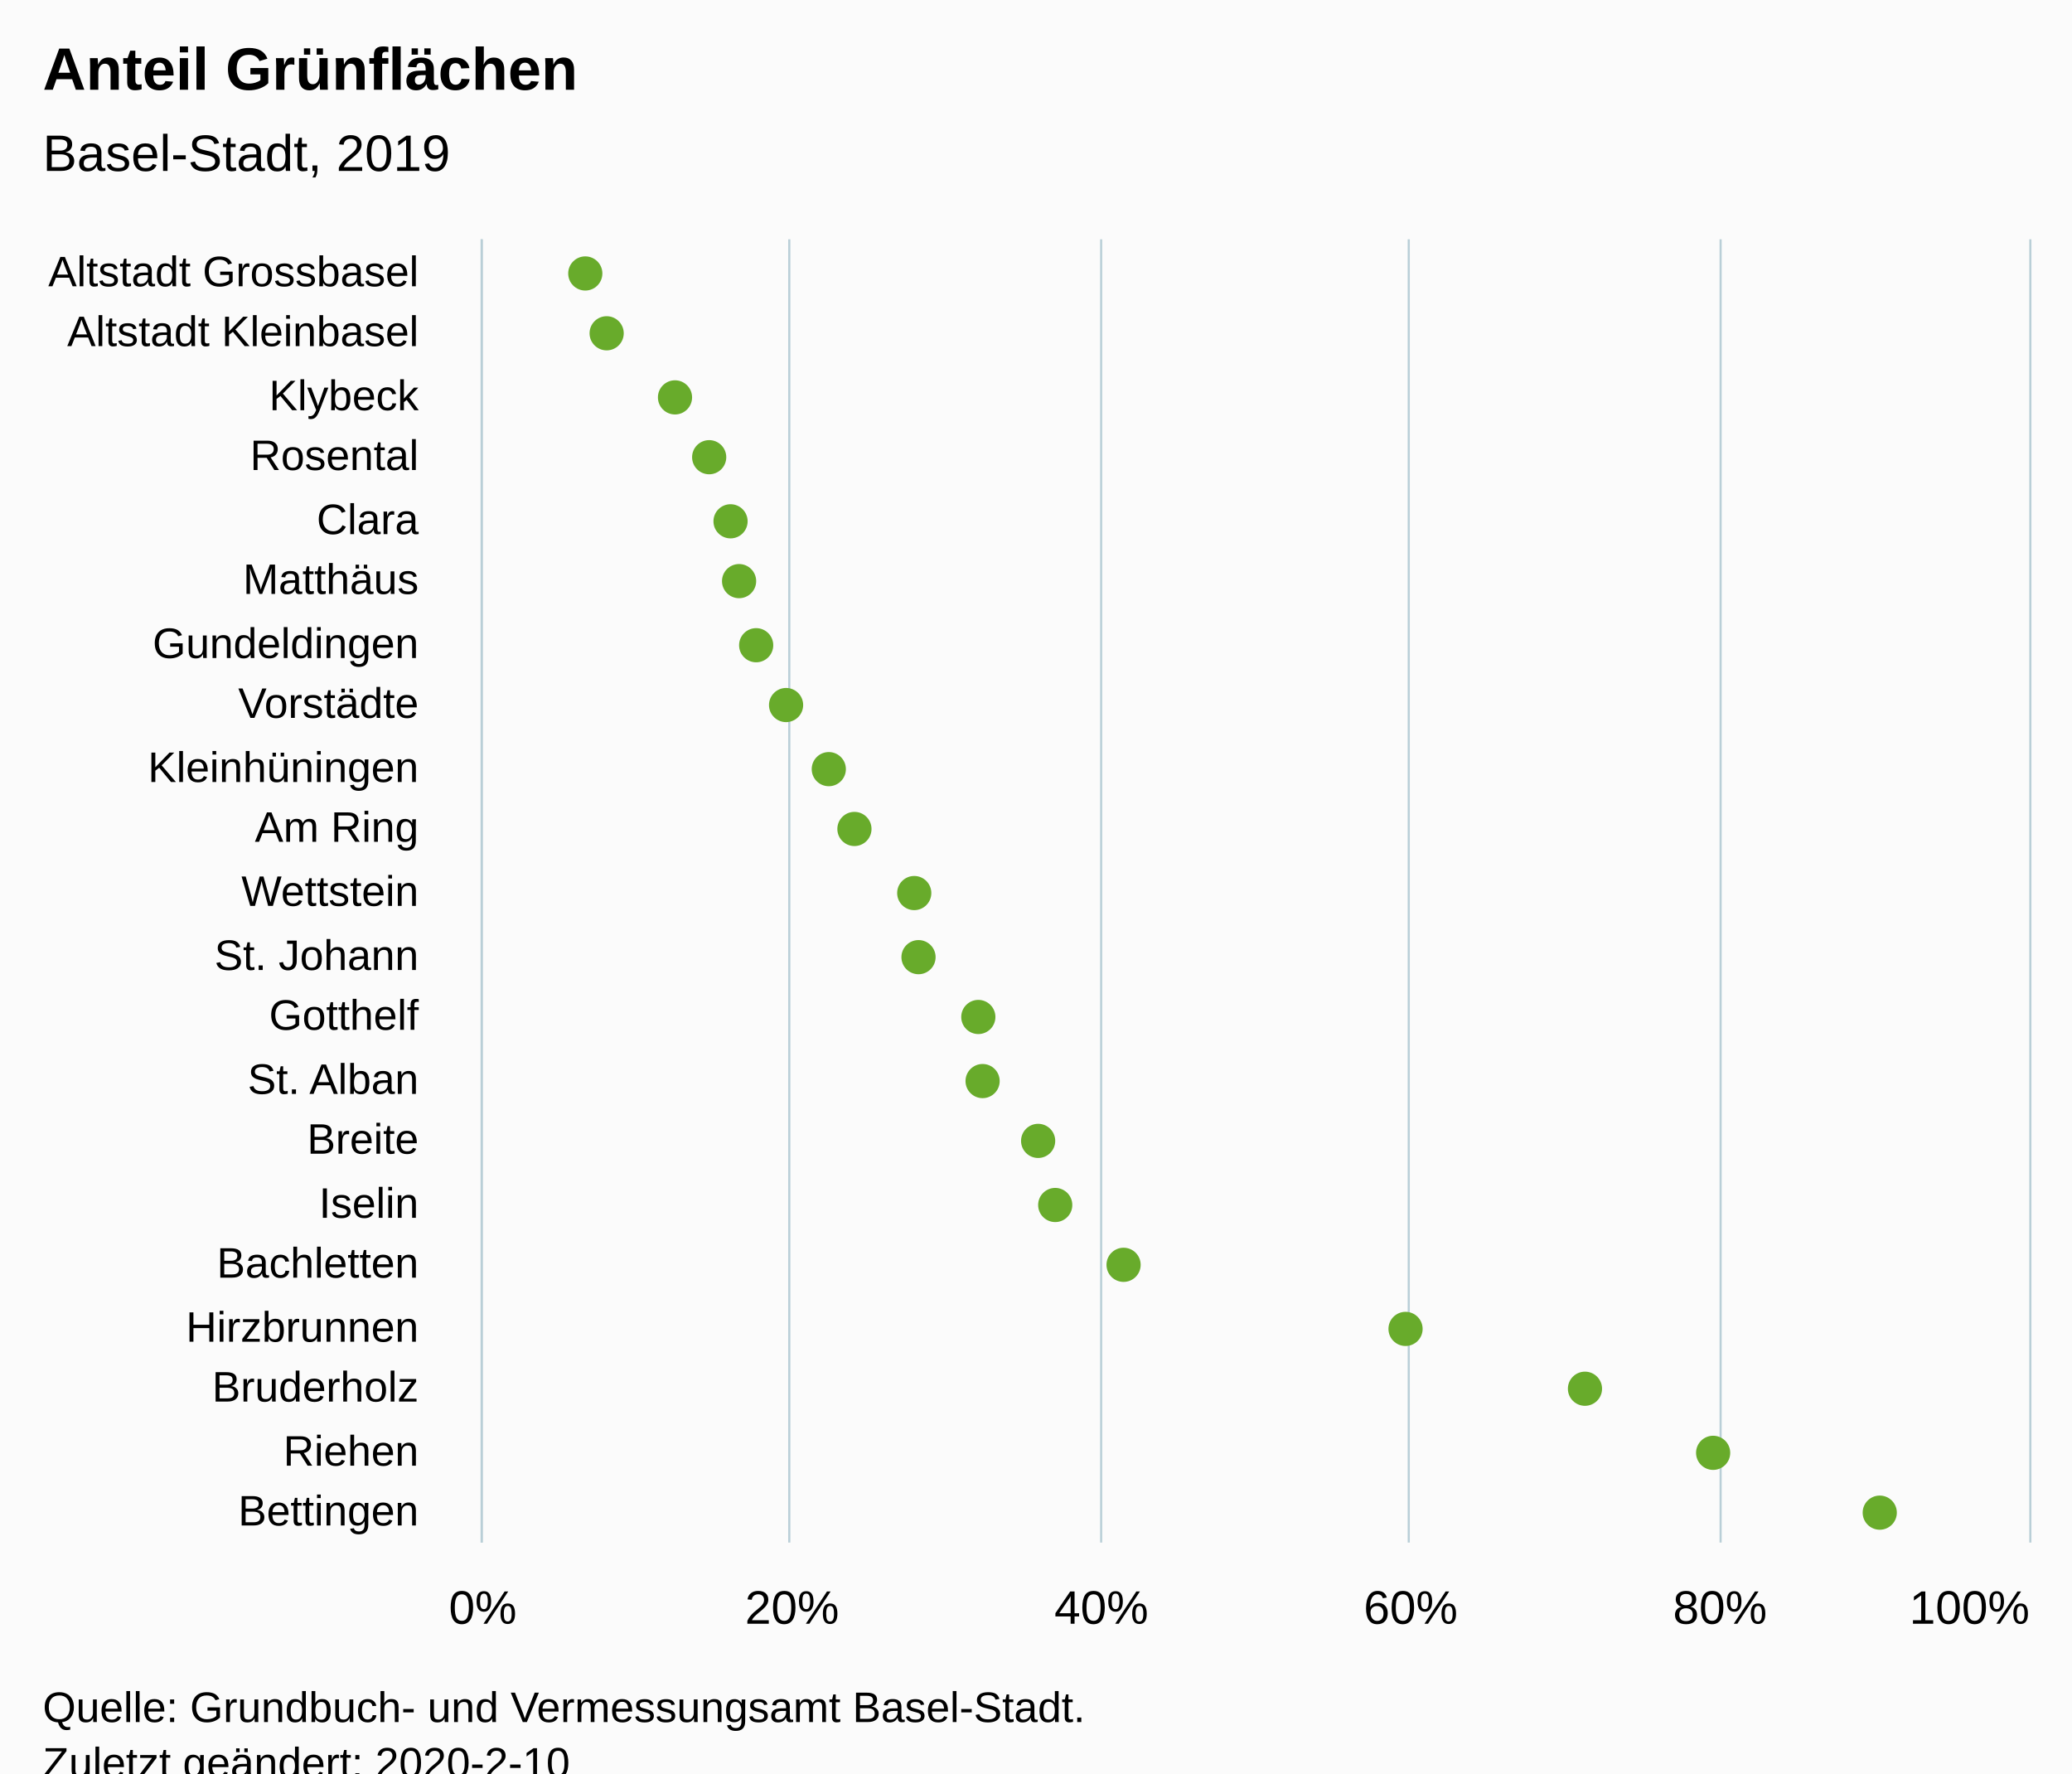
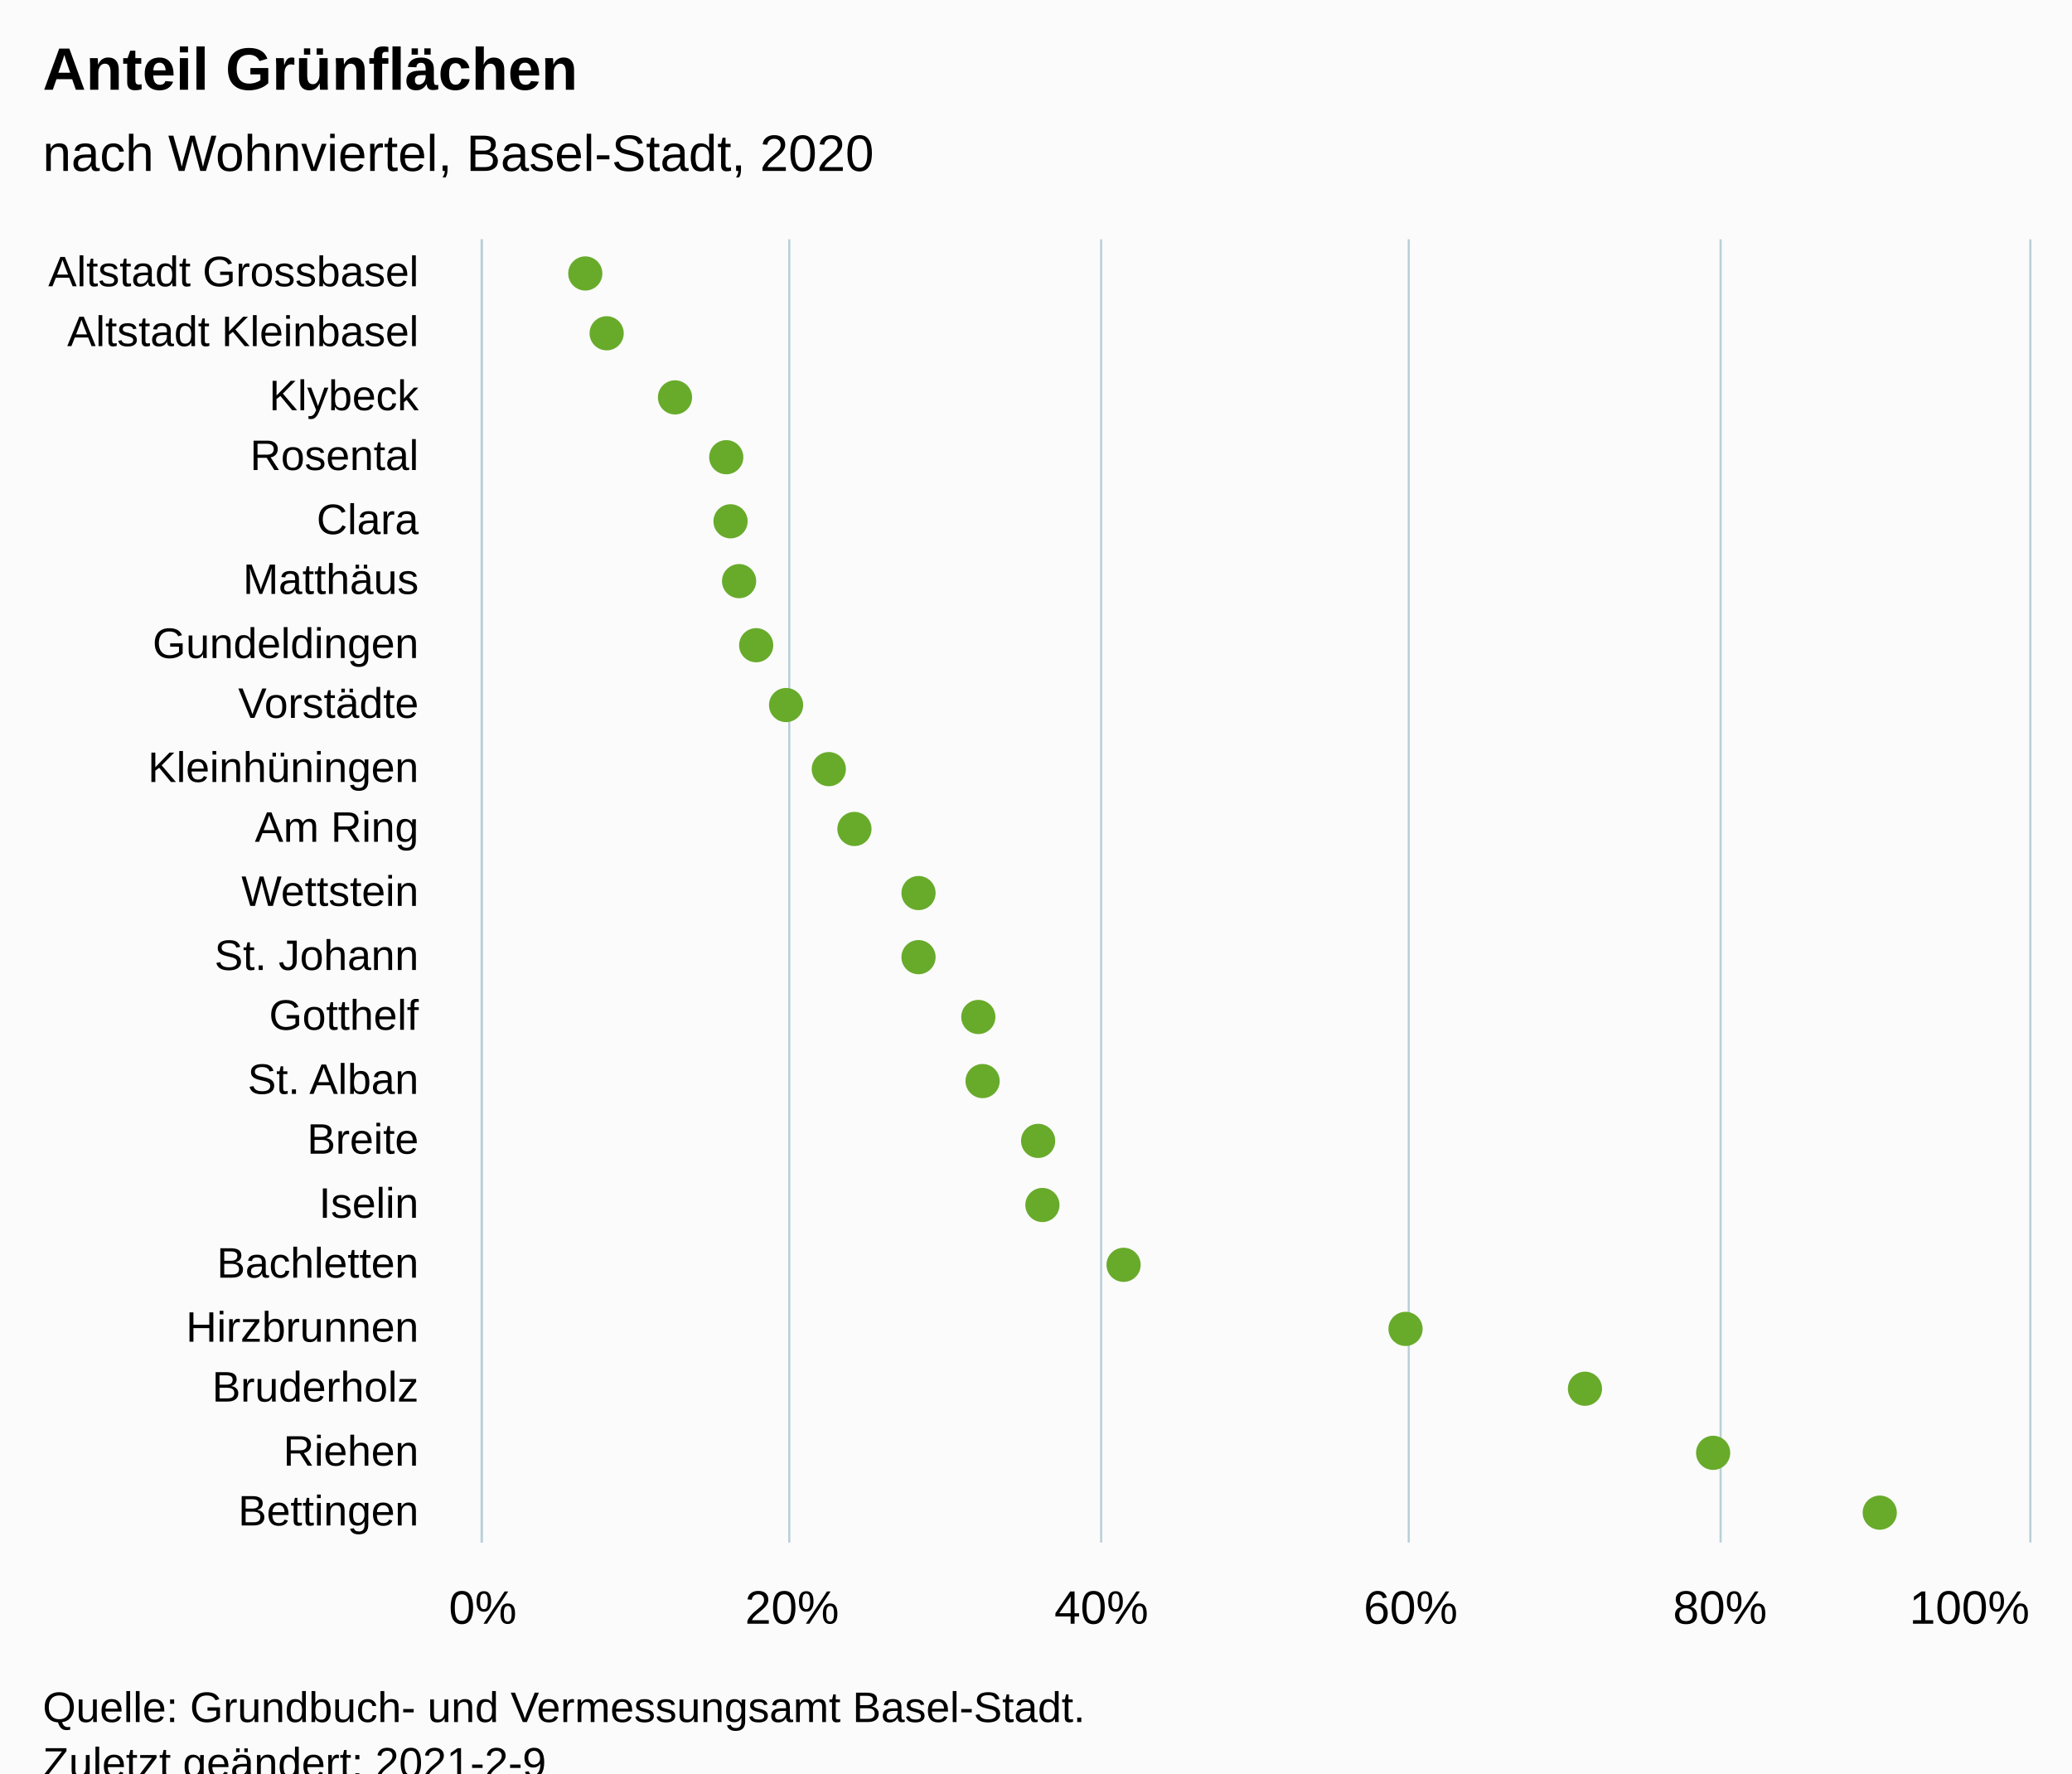
<svg xmlns="http://www.w3.org/2000/svg" version="1.1" class="highcharts-root" style="font-family:Arial;font-size:12px;" viewBox="0 0 485 415">
  <defs>
-     <clipPath id="highcharts-i2kz4xe-48-">
+     <clipPath id="highcharts-qu9sml1-48-">
      <rect x="0" y="0" width="305" height="362" fill="none" />
    </clipPath>
-     <clipPath id="highcharts-i2kz4xe-70-">
+     <clipPath id="highcharts-qu9sml1-70-">
      <rect x="0" y="0" width="305" height="362" fill="none" />
    </clipPath>
  </defs>
  <rect fill="#fbfbfb" class="highcharts-background" x="0" y="0" width="485" height="428" rx="0" ry="0" />
  <rect fill="none" class="highcharts-plot-background" x="113" y="56" width="362" height="305" />
  <g class="highcharts-pane-group" data-z-index="0" />
  <g class="highcharts-grid highcharts-xaxis-grid" data-z-index="1">
    <path fill="none" data-z-index="1" class="highcharts-grid-line" d="M 113 71.5 L 475 71.5" opacity="1" />
    <path fill="none" data-z-index="1" class="highcharts-grid-line" d="M 113 85.5 L 475 85.5" opacity="1" />
    <path fill="none" data-z-index="1" class="highcharts-grid-line" d="M 113 100.5 L 475 100.5" opacity="1" />
    <path fill="none" data-z-index="1" class="highcharts-grid-line" d="M 113 114.5 L 475 114.5" opacity="1" />
    <path fill="none" data-z-index="1" class="highcharts-grid-line" d="M 113 129.5 L 475 129.5" opacity="1" />
    <path fill="none" data-z-index="1" class="highcharts-grid-line" d="M 113 143.5 L 475 143.5" opacity="1" />
    <path fill="none" data-z-index="1" class="highcharts-grid-line" d="M 113 158.5 L 475 158.5" opacity="1" />
    <path fill="none" data-z-index="1" class="highcharts-grid-line" d="M 113 172.5 L 475 172.5" opacity="1" />
    <path fill="none" data-z-index="1" class="highcharts-grid-line" d="M 113 187.5 L 475 187.5" opacity="1" />
    <path fill="none" data-z-index="1" class="highcharts-grid-line" d="M 113 201.5 L 475 201.5" opacity="1" />
    <path fill="none" data-z-index="1" class="highcharts-grid-line" d="M 113 216.5 L 475 216.5" opacity="1" />
    <path fill="none" data-z-index="1" class="highcharts-grid-line" d="M 113 230.5 L 475 230.5" opacity="1" />
    <path fill="none" data-z-index="1" class="highcharts-grid-line" d="M 113 245.5 L 475 245.5" opacity="1" />
    <path fill="none" data-z-index="1" class="highcharts-grid-line" d="M 113 259.5 L 475 259.5" opacity="1" />
    <path fill="none" data-z-index="1" class="highcharts-grid-line" d="M 113 274.5 L 475 274.5" opacity="1" />
    <path fill="none" data-z-index="1" class="highcharts-grid-line" d="M 113 288.5 L 475 288.5" opacity="1" />
    <path fill="none" data-z-index="1" class="highcharts-grid-line" d="M 113 303.5 L 475 303.5" opacity="1" />
    <path fill="none" data-z-index="1" class="highcharts-grid-line" d="M 113 317.5 L 475 317.5" opacity="1" />
    <path fill="none" data-z-index="1" class="highcharts-grid-line" d="M 113 332.5 L 475 332.5" opacity="1" />
    <path fill="none" data-z-index="1" class="highcharts-grid-line" d="M 113 346.5 L 475 346.5" opacity="1" />
    <path fill="none" data-z-index="1" class="highcharts-grid-line" d="M 113 361.5 L 475 361.5" opacity="1" />
    <path fill="none" data-z-index="1" class="highcharts-grid-line" d="M 113 56.5 L 475 56.5" opacity="1" />
  </g>
  <g class="highcharts-grid highcharts-yaxis-grid" data-z-index="1">
    <path fill="none" stroke="#B9CFD7" stroke-width="0.5" data-z-index="1" class="highcharts-grid-line" d="M 112.75 56 L 112.75 361" opacity="1" />
    <path fill="none" stroke="#B9CFD7" stroke-width="0.5" data-z-index="1" class="highcharts-grid-line" d="M 184.75 56 L 184.75 361" opacity="1" />
    <path fill="none" stroke="#B9CFD7" stroke-width="0.5" data-z-index="1" class="highcharts-grid-line" d="M 257.75 56 L 257.75 361" opacity="1" />
    <path fill="none" stroke="#B9CFD7" stroke-width="0.5" data-z-index="1" class="highcharts-grid-line" d="M 329.75 56 L 329.75 361" opacity="1" />
    <path fill="none" stroke="#B9CFD7" stroke-width="0.5" data-z-index="1" class="highcharts-grid-line" d="M 402.75 56 L 402.75 361" opacity="1" />
    <path fill="none" stroke="#B9CFD7" stroke-width="0.5" data-z-index="1" class="highcharts-grid-line" d="M 475.25 56 L 475.25 361" opacity="1" />
  </g>
  <rect fill="none" class="highcharts-plot-border" data-z-index="1" x="113" y="56" width="362" height="305" />
  <g class="highcharts-axis highcharts-xaxis" data-z-index="2">
    <path fill="none" class="highcharts-axis-line" stroke="#B9CFD7" stroke-width="0.5" data-z-index="7" d="M 112.75 56 L 112.75 361" />
  </g>
  <g class="highcharts-axis highcharts-yaxis" data-z-index="2">
    <path fill="none" class="highcharts-axis-line" data-z-index="7" d="M 113 361 L 475 361" />
  </g>
  <g class="highcharts-series-group" data-z-index="3">
-     <g class="highcharts-series highcharts-series-0 highcharts-scatter-series" data-z-index="0.1" opacity="1" transform="translate(475,361) rotate(90) scale(-1,1) scale(1 1)" clip-path="url(#highcharts-i2kz4xe-70-)" />
+     <g class="highcharts-series highcharts-series-0 highcharts-scatter-series" data-z-index="0.1" opacity="1" transform="translate(475,361) rotate(90) scale(-1,1) scale(1 1)" clip-path="url(#highcharts-qu9sml1-70-)" />
    <g class="highcharts-markers highcharts-series-0 highcharts-scatter-series" data-z-index="0.1" opacity="1" transform="translate(475,361) rotate(90) scale(-1,1) scale(1 1)" clip-path="none">
      <path fill="#68AB2B" d="M 297 342 A 4 4 0 1 1 297.004 342 Z" opacity="1" class="highcharts-point" />
      <path fill="#68AB2B" d="M 283 337 A 4 4 0 1 1 283.004 337 Z" opacity="1" class="highcharts-point" />
      <path fill="#68AB2B" d="M 268 321 A 4 4 0 1 1 268.004 321 Z" opacity="1" class="highcharts-point" />
-       <path fill="#68AB2B" d="M 254 313 A 4 4 0 1 1 254.004 313 Z" opacity="1" class="highcharts-point" />
+       <path fill="#68AB2B" d="M 254 309 A 4 4 0 1 1 254.004 309 Z" opacity="1" class="highcharts-point" />
      <path fill="#68AB2B" d="M 239 308 A 4 4 0 1 1 239.004 308 Z" opacity="1" class="highcharts-point" />
      <path fill="#68AB2B" d="M 225 306 A 4 4 0 1 1 225.004 306 Z" opacity="1" class="highcharts-point" />
      <path fill="#68AB2B" d="M 210 302 A 4 4 0 1 1 210.004 302 Z" opacity="1" class="highcharts-point" />
      <path fill="#68AB2B" d="M 196 295 A 4 4 0 1 1 196.004 295 Z" opacity="1" class="highcharts-point" />
      <path fill="#68AB2B" d="M 181 285 A 4 4 0 1 1 181.004 285 Z" opacity="1" class="highcharts-point" />
      <path fill="#68AB2B" d="M 167 279 A 4 4 0 1 1 167.004 279 Z" opacity="1" class="highcharts-point" />
-       <path fill="#68AB2B" d="M 152 265 A 4 4 0 1 1 152.004 265 Z" opacity="1" class="highcharts-point" />
+       <path fill="#68AB2B" d="M 152 264 A 4 4 0 1 1 152.004 264 Z" opacity="1" class="highcharts-point" />
      <path fill="#68AB2B" d="M 137 264 A 4 4 0 1 1 137.004 264 Z" opacity="1" class="highcharts-point" />
      <path fill="#68AB2B" d="M 123 250 A 4 4 0 1 1 123.004 250 Z" opacity="1" class="highcharts-point" />
      <path fill="#68AB2B" d="M 108 249 A 4 4 0 1 1 108.004 249 Z" opacity="1" class="highcharts-point" />
      <path fill="#68AB2B" d="M 94 236 A 4 4 0 1 1 94.004 236 Z" opacity="1" class="highcharts-point" />
-       <path fill="#68AB2B" d="M 79 232 A 4 4 0 1 1 79.004 232 Z" opacity="1" class="highcharts-point" />
+       <path fill="#68AB2B" d="M 79 235 A 4 4 0 1 1 79.004 235 Z" opacity="1" class="highcharts-point" />
      <path fill="#68AB2B" d="M 65 216 A 4 4 0 1 1 65.004 216 Z" opacity="1" class="highcharts-point" />
      <path fill="#68AB2B" d="M 50 150 A 4 4 0 1 1 50.004 150 Z" opacity="1" class="highcharts-point" />
      <path fill="#68AB2B" d="M 36 108 A 4 4 0 1 1 36.004 108 Z" opacity="1" class="highcharts-point" />
      <path fill="#68AB2B" d="M 21 78 A 4 4 0 1 1 21.004 78 Z" opacity="1" class="highcharts-point" />
      <path fill="#68AB2B" d="M 7 39 A 4 4 0 1 1 7.004 39 Z" opacity="1" class="highcharts-point" />
    </g>
-     <g class="highcharts-series highcharts-series-1 highcharts-scatter-series highcharts-color-0" visibility="hidden" data-z-index="0.1" opacity="1" transform="translate(475,361) rotate(90) scale(-1,1) scale(1 1)" clip-path="url(#highcharts-i2kz4xe-70-)" />
+     <g class="highcharts-series highcharts-series-1 highcharts-scatter-series highcharts-color-0" visibility="hidden" data-z-index="0.1" opacity="1" transform="translate(475,361) rotate(90) scale(-1,1) scale(1 1)" clip-path="url(#highcharts-qu9sml1-70-)" />
    <g class="highcharts-markers highcharts-series-1 highcharts-scatter-series highcharts-color-0" visibility="hidden" data-z-index="0.1" opacity="1" transform="translate(475,361) rotate(90) scale(-1,1) scale(1 1)" clip-path="none" />
  </g>
  <text x="10" text-anchor="start" class="highcharts-title" data-z-index="4" style="color:#000000;font-size:14px;font-weight:bold;font-family:Arial;fill:#000000;" y="21">
    <tspan>Anteil Grünflächen</tspan>
  </text>
  <text x="10" text-anchor="start" class="highcharts-subtitle" data-z-index="4" style="color:#000000;font-size:12px;font-weight:normal;font-family:Arial;fill:#000000;" y="40">
-     <tspan>Basel-Stadt, 2019</tspan>
+     <tspan>nach Wohnviertel, Basel-Stadt, 2020</tspan>
  </text>
  <text x="10" text-anchor="start" class="highcharts-caption" data-z-index="4" style="color:#666666;fill:#666666;" y="395" />
  <g class="highcharts-axis-labels highcharts-xaxis-labels" data-z-index="7">
    <text x="98" style="color:#000000;cursor:default;font-size:10px;fill:#000000;" text-anchor="end" transform="translate(0,0)" y="67" opacity="1">
      <tspan>Altstadt Grossbasel</tspan>
    </text>
    <text x="98" style="color:#000000;cursor:default;font-size:10px;fill:#000000;" text-anchor="end" transform="translate(0,0)" y="81" opacity="1">
      <tspan>Altstadt Kleinbasel</tspan>
    </text>
    <text x="98" style="color:#000000;cursor:default;font-size:10px;fill:#000000;" text-anchor="end" transform="translate(0,0)" y="96" opacity="1">Klybeck</text>
    <text x="98" style="color:#000000;cursor:default;font-size:10px;fill:#000000;" text-anchor="end" transform="translate(0,0)" y="110" opacity="1">Rosental</text>
    <text x="98" style="color:#000000;cursor:default;font-size:10px;fill:#000000;" text-anchor="end" transform="translate(0,0)" y="125" opacity="1">Clara</text>
    <text x="98" style="color:#000000;cursor:default;font-size:10px;fill:#000000;" text-anchor="end" transform="translate(0,0)" y="139" opacity="1">Matthäus</text>
    <text x="98" style="color:#000000;cursor:default;font-size:10px;fill:#000000;" text-anchor="end" transform="translate(0,0)" y="154" opacity="1">Gundeldingen</text>
    <text x="98" style="color:#000000;cursor:default;font-size:10px;fill:#000000;" text-anchor="end" transform="translate(0,0)" y="168" opacity="1">Vorstädte</text>
    <text x="98" style="color:#000000;cursor:default;font-size:10px;fill:#000000;" text-anchor="end" transform="translate(0,0)" y="183" opacity="1">Kleinhüningen</text>
    <text x="98" style="color:#000000;cursor:default;font-size:10px;fill:#000000;" text-anchor="end" transform="translate(0,0)" y="197" opacity="1">
      <tspan>Am Ring</tspan>
    </text>
    <text x="98" style="color:#000000;cursor:default;font-size:10px;fill:#000000;" text-anchor="end" transform="translate(0,0)" y="212" opacity="1">Wettstein</text>
    <text x="98" style="color:#000000;cursor:default;font-size:10px;fill:#000000;" text-anchor="end" transform="translate(0,0)" y="227" opacity="1">
      <tspan>St. Johann</tspan>
    </text>
    <text x="98" style="color:#000000;cursor:default;font-size:10px;fill:#000000;" text-anchor="end" transform="translate(0,0)" y="241" opacity="1">Gotthelf</text>
    <text x="98" style="color:#000000;cursor:default;font-size:10px;fill:#000000;" text-anchor="end" transform="translate(0,0)" y="256" opacity="1">
      <tspan>St. Alban</tspan>
    </text>
    <text x="98" style="color:#000000;cursor:default;font-size:10px;fill:#000000;" text-anchor="end" transform="translate(0,0)" y="270" opacity="1">Breite</text>
    <text x="98" style="color:#000000;cursor:default;font-size:10px;fill:#000000;" text-anchor="end" transform="translate(0,0)" y="285" opacity="1">Iselin</text>
    <text x="98" style="color:#000000;cursor:default;font-size:10px;fill:#000000;" text-anchor="end" transform="translate(0,0)" y="299" opacity="1">Bachletten</text>
    <text x="98" style="color:#000000;cursor:default;font-size:10px;fill:#000000;" text-anchor="end" transform="translate(0,0)" y="314" opacity="1">Hirzbrunnen</text>
    <text x="98" style="color:#000000;cursor:default;font-size:10px;fill:#000000;" text-anchor="end" transform="translate(0,0)" y="328" opacity="1">Bruderholz</text>
    <text x="98" style="color:#000000;cursor:default;font-size:10px;fill:#000000;" text-anchor="end" transform="translate(0,0)" y="343" opacity="1">Riehen</text>
    <text x="98" style="color:#000000;cursor:default;font-size:10px;fill:#000000;" text-anchor="end" transform="translate(0,0)" y="357" opacity="1">Bettingen</text>
  </g>
  <g class="highcharts-axis-labels highcharts-yaxis-labels" data-z-index="7">
    <text x="113" style="color:#000000;cursor:default;font-size:11px;fill:#000000;" text-anchor="middle" transform="translate(0,0)" y="380" opacity="1">0%</text>
    <text x="185.4" style="color:#000000;cursor:default;font-size:11px;fill:#000000;" text-anchor="middle" transform="translate(0,0)" y="380" opacity="1">20%</text>
    <text x="257.8" style="color:#000000;cursor:default;font-size:11px;fill:#000000;" text-anchor="middle" transform="translate(0,0)" y="380" opacity="1">40%</text>
    <text x="330.2" style="color:#000000;cursor:default;font-size:11px;fill:#000000;" text-anchor="middle" transform="translate(0,0)" y="380" opacity="1">60%</text>
    <text x="402.6" style="color:#000000;cursor:default;font-size:11px;fill:#000000;" text-anchor="middle" transform="translate(0,0)" y="380" opacity="1">80%</text>
    <text x="461" style="color:#000000;cursor:default;font-size:11px;fill:#000000;" text-anchor="middle" transform="translate(0,0)" y="380" opacity="1">100%</text>
  </g>
  <text x="10" class="highcharts-credits" text-anchor="start" data-z-index="8" style="cursor:default;color:#000000;font-size:10px;fill:#000000;" y="403">
    <tspan>Quelle: Grundbuch- und Vermessungsamt Basel-Stadt.</tspan>
-     <tspan x="10" dy="13">Zuletzt geändert: 2020-2-10</tspan>
+     <tspan x="10" dy="13">Zuletzt geändert: 2021-2-9</tspan>
  </text>
</svg>
